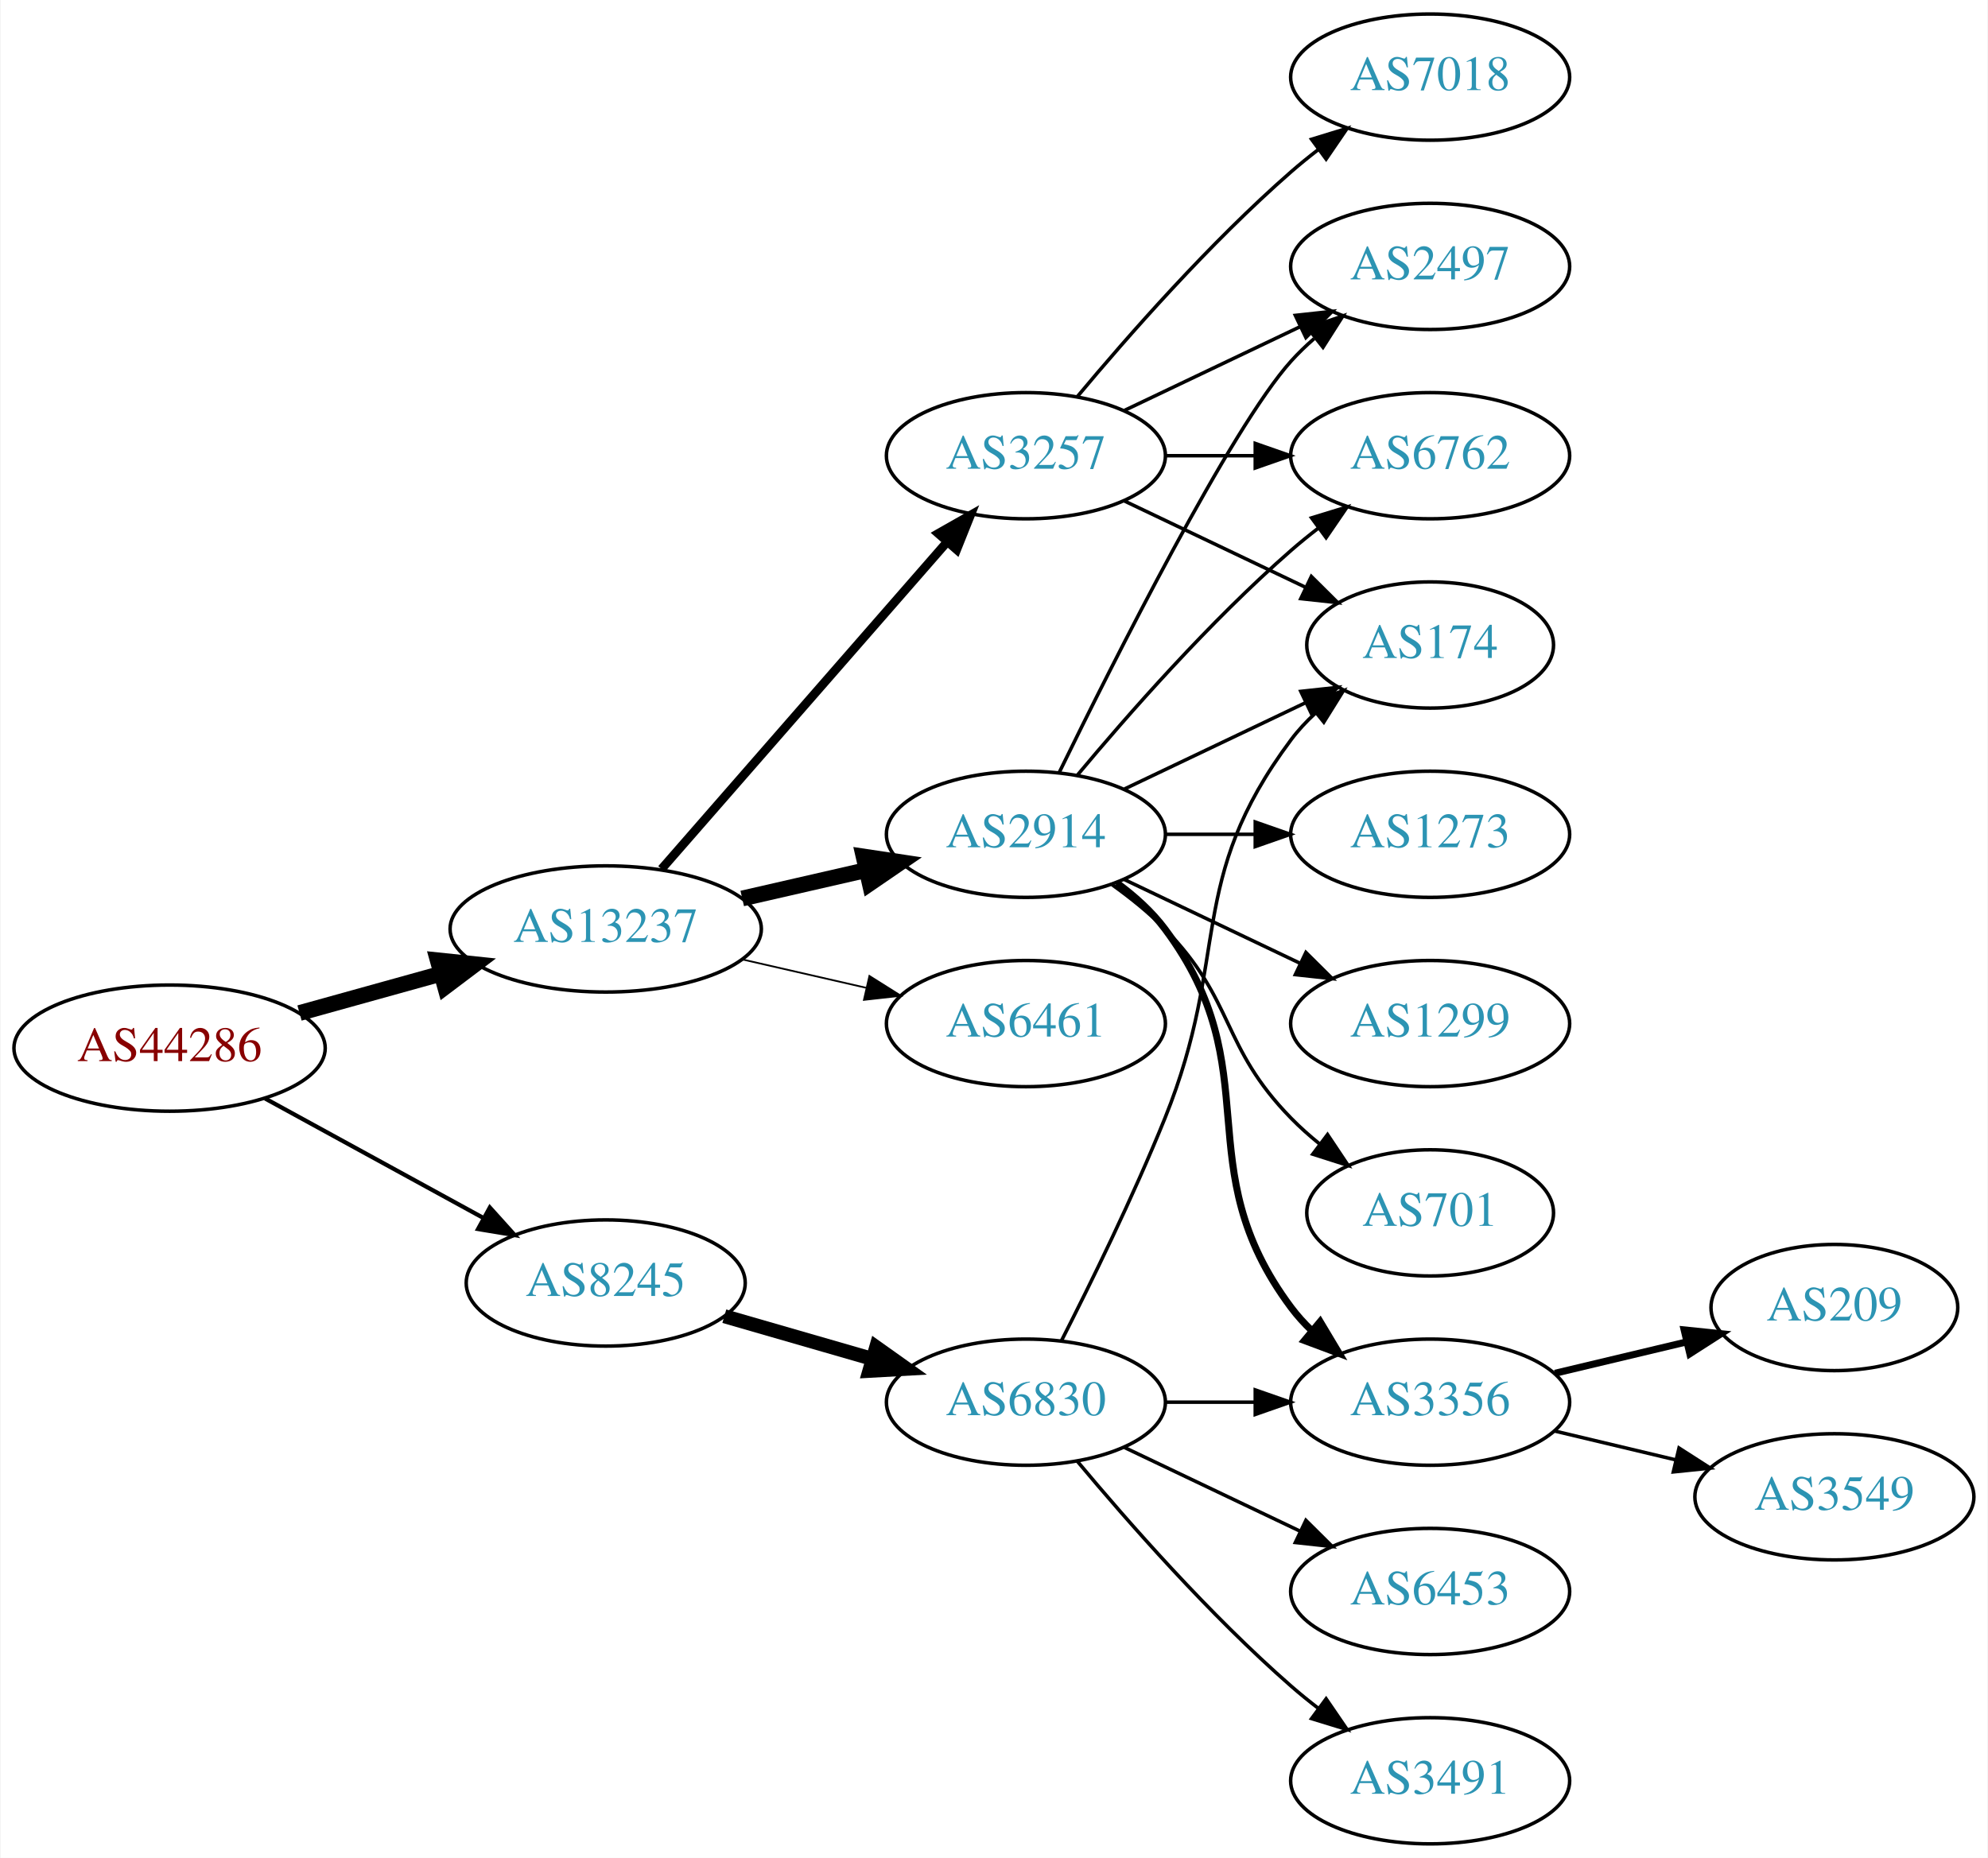
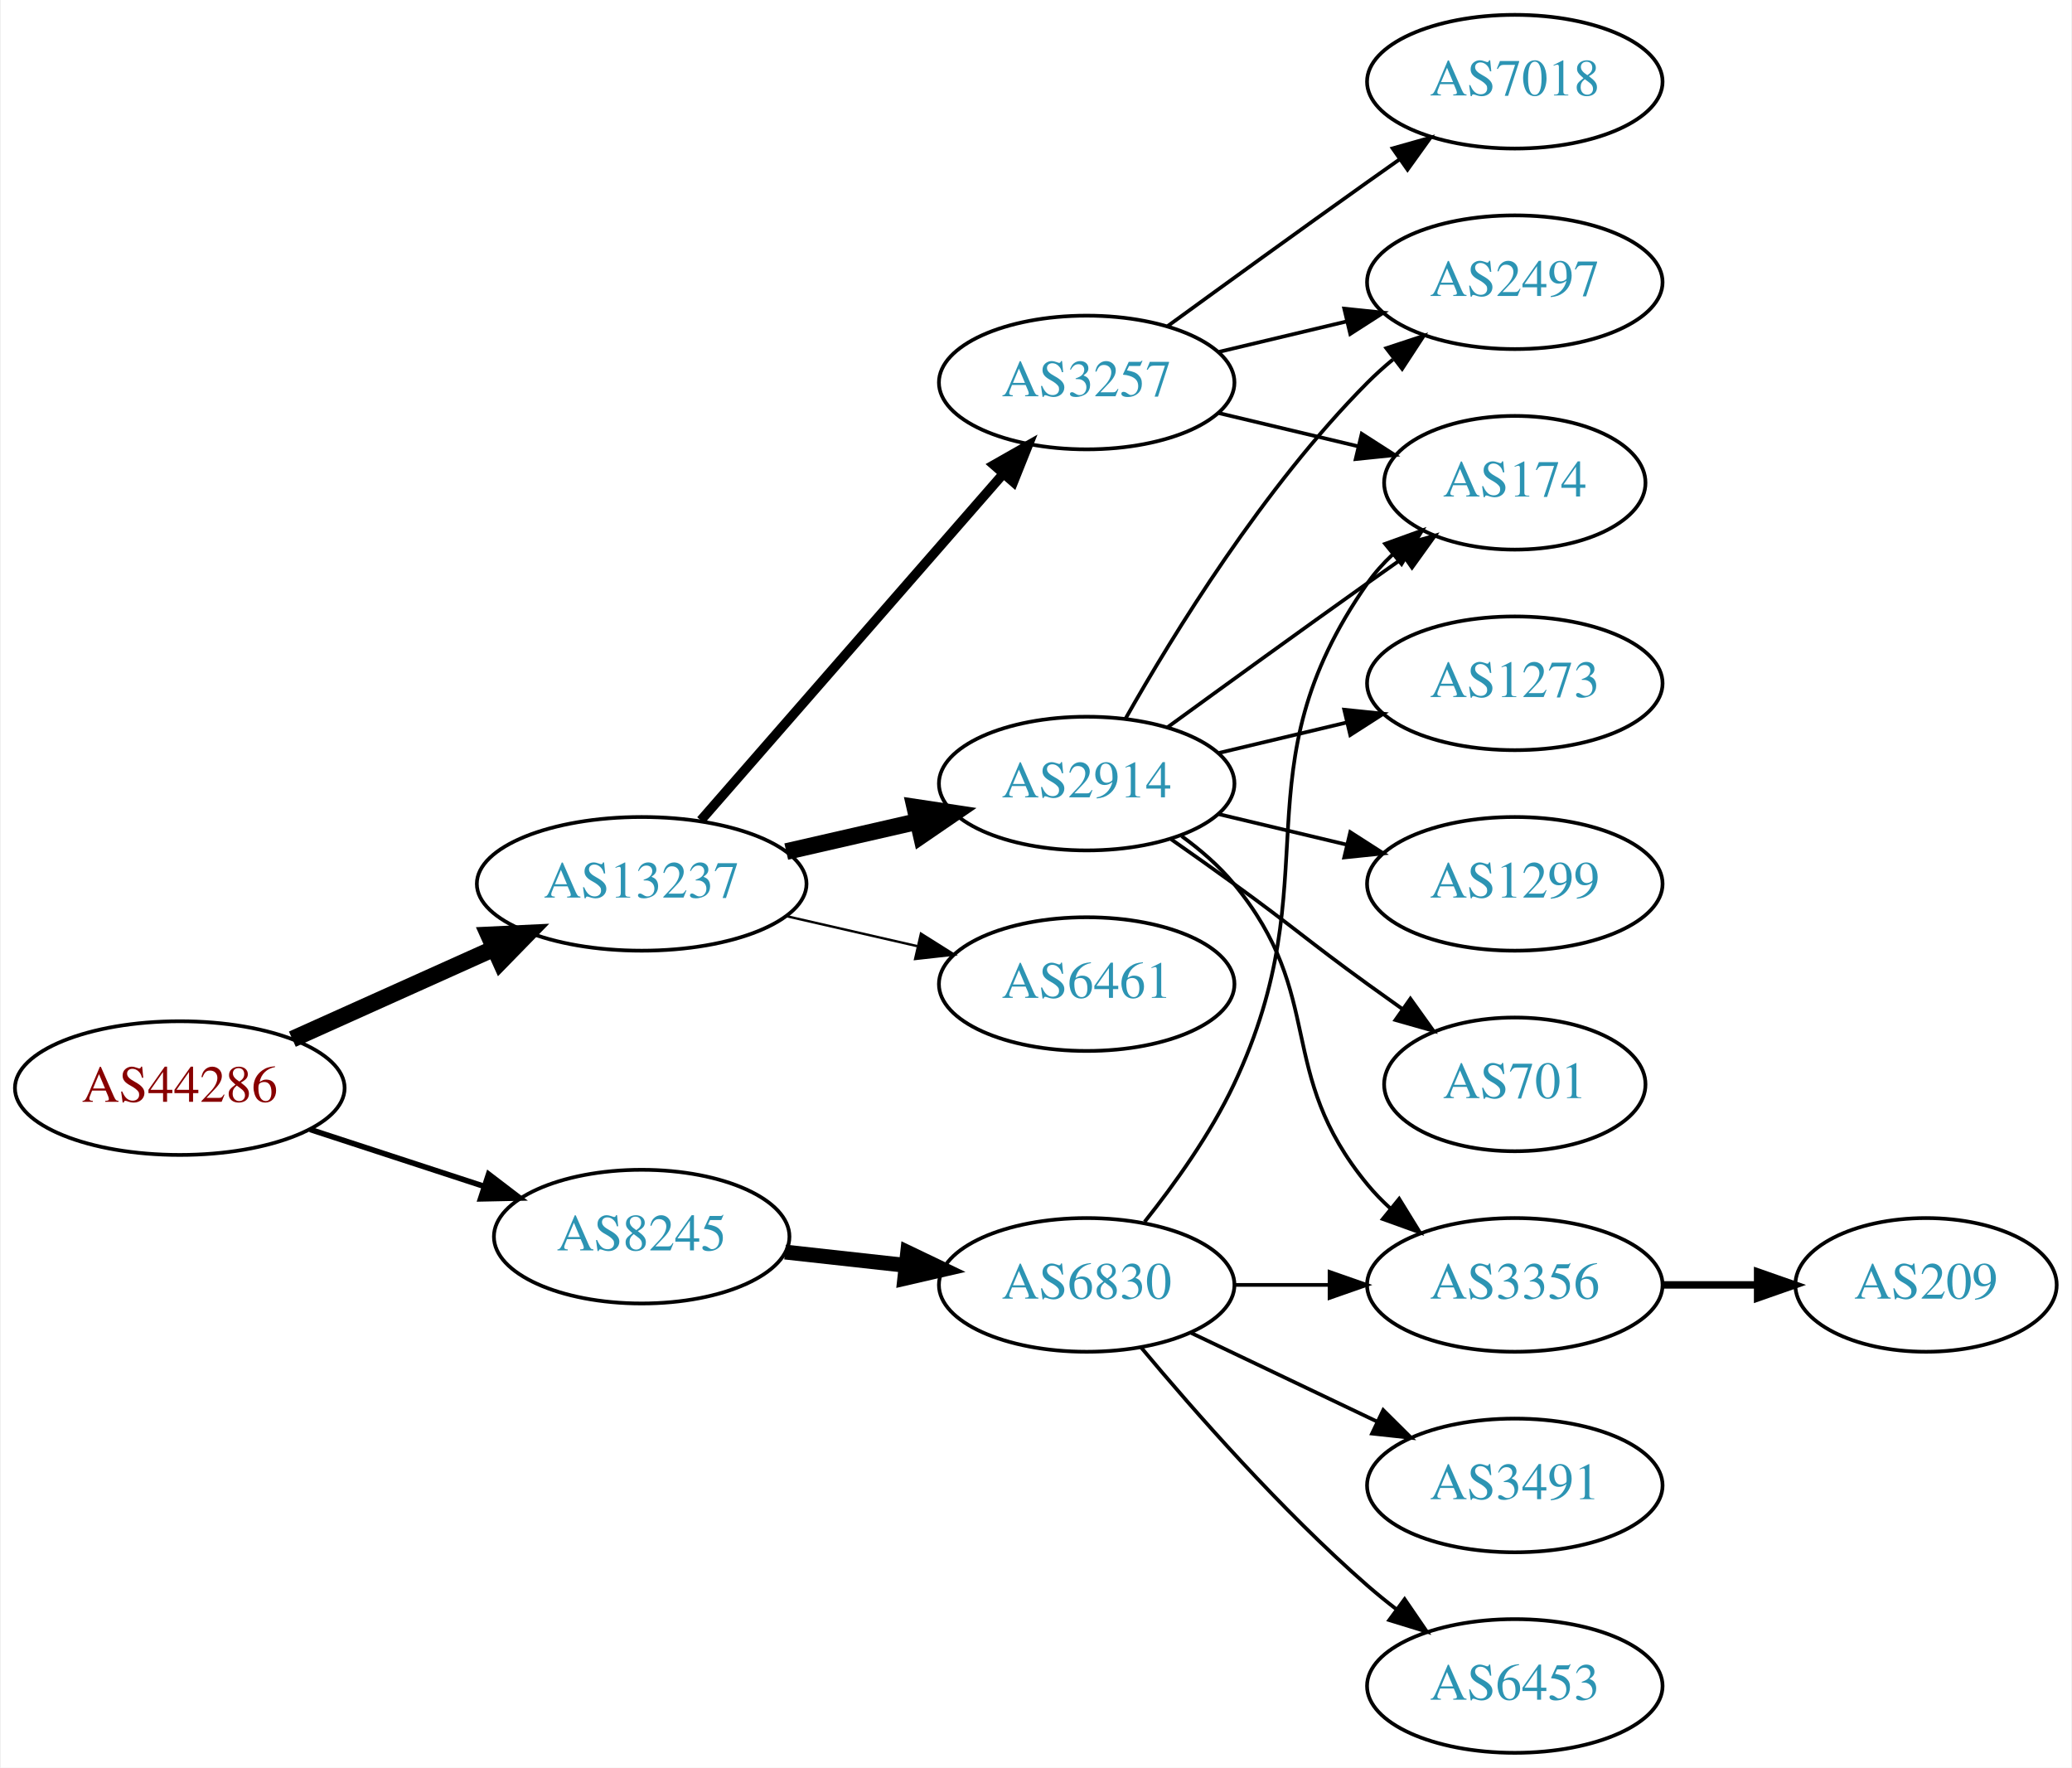
- <svg xmlns="http://www.w3.org/2000/svg" xmlns:xlink="http://www.w3.org/1999/xlink" width="567pt" height="530pt" viewBox="0.00 0.00 566.66 530.00">
-   <g id="graph0" class="graph" transform="scale(1 1) rotate(0) translate(4 526)">
-     <polygon fill="white" stroke="none" points="-4,4 -4,-526 562.663,-526 562.663,4 -4,4" />
+ <svg xmlns="http://www.w3.org/2000/svg" xmlns:xlink="http://www.w3.org/1999/xlink" width="558pt" height="476pt" viewBox="0.00 0.00 557.56 476.00">
+   <g id="graph0" class="graph" transform="scale(1 1) rotate(0) translate(4 472)">
+     <polygon fill="white" stroke="none" points="-4,4 -4,-472 553.564,-472 553.564,4 -4,4" />
    <g id="node1" class="node">
      <g id="a_node1">
        <a xlink:href="/asn/44286" xlink:title="AS44286 ~ crossip communications gmbh [AT]">
-           <ellipse fill="#ffffff" stroke="black" cx="44.196" cy="-227" rx="44.393" ry="18" />
-           <text text-anchor="middle" x="44.196" y="-223.3" font-family="Times,serif" font-size="14.00" fill="#880000">AS44286</text>
+           <ellipse fill="#ffffff" stroke="black" cx="44.196" cy="-179" rx="44.393" ry="18" />
+           <text text-anchor="middle" x="44.196" y="-175.3" font-family="Times,serif" font-size="14.00" fill="#880000">AS44286</text>
        </a>
      </g>
    </g>
    <g id="node2" class="node">
      <g id="a_node2">
        <a xlink:href="/asn/8245" xlink:title="AS8245 ~ Video-Broadcast GmbH [AT]">
-           <ellipse fill="#ffffff" stroke="black" cx="168.588" cy="-160" rx="39.794" ry="18" />
-           <text text-anchor="middle" x="168.588" y="-156.3" font-family="Times,serif" font-size="14.00" fill="#2c94b3">AS8245</text>
+           <ellipse fill="#ffffff" stroke="black" cx="168.588" cy="-139" rx="39.794" ry="18" />
+           <text text-anchor="middle" x="168.588" y="-135.3" font-family="Times,serif" font-size="14.00" fill="#2c94b3">AS8245</text>
        </a>
      </g>
    </g>
    <g id="edge1" class="edge">
-       <path fill="none" stroke="black" stroke-width="1.2" d="M71.452,-212.627C89.643,-202.669 114.029,-189.32 133.688,-178.558" />
-       <polygon fill="black" stroke="black" stroke-width="1.2" points="135.538,-181.535 142.629,-173.663 132.177,-175.395 135.538,-181.535" />
+       <path fill="none" stroke="black" stroke-width="1.5" d="M79.289,-167.858C93.795,-163.117 110.846,-157.544 126.077,-152.567" />
+       <polygon fill="black" stroke="black" stroke-width="1.5" points="127.36,-155.83 135.778,-149.396 125.186,-149.176 127.36,-155.83" />
    </g>
    <g id="node3" class="node">
      <g id="a_node3">
        <a xlink:href="/asn/13237" xlink:title="AS13237 ~ European Backbone of AS13237 [DE]">
-           <ellipse fill="#ffffff" stroke="black" cx="168.588" cy="-261" rx="44.393" ry="18" />
-           <text text-anchor="middle" x="168.588" y="-257.3" font-family="Times,serif" font-size="14.00" fill="#2c94b3">AS13237</text>
+           <ellipse fill="#ffffff" stroke="black" cx="168.588" cy="-234" rx="44.393" ry="18" />
+           <text text-anchor="middle" x="168.588" y="-230.3" font-family="Times,serif" font-size="14.00" fill="#2c94b3">AS13237</text>
        </a>
      </g>
    </g>
    <g id="edge2" class="edge">
-       <path fill="none" stroke="black" stroke-width="4.5" d="M81.256,-237.017C93.842,-240.514 108.146,-244.487 121.44,-248.18" />
-       <polygon fill="black" stroke="black" stroke-width="4.5" points="120.674,-252.054 131.363,-250.937 122.782,-244.466 120.674,-252.054" />
+       <path fill="none" stroke="black" stroke-width="4.5" d="M74.512,-192.174C90.742,-199.467 111.123,-208.626 128.673,-216.512" />
+       <polygon fill="black" stroke="black" stroke-width="4.5" points="127.352,-220.236 138.087,-220.743 130.58,-213.053 127.352,-220.236" />
    </g>
    <g id="node4" class="node">
      <g id="a_node4">
        <a xlink:href="/asn/6830" xlink:title="AS6830 ~ LGI-UPC [AT]">
          <ellipse fill="#ffffff" stroke="black" cx="288.431" cy="-126" rx="39.794" ry="18" />
          <text text-anchor="middle" x="288.431" y="-122.3" font-family="Times,serif" font-size="14.00" fill="#2c94b3">AS6830</text>
        </a>
      </g>
    </g>
    <g id="edge3" class="edge">
-       <path fill="none" stroke="black" stroke-width="4" d="M202.414,-150.529C215.457,-146.766 230.637,-142.386 244.532,-138.377" />
-       <polygon fill="black" stroke="black" stroke-width="4" points="245.735,-141.673 254.372,-135.538 243.794,-134.947 245.735,-141.673" />
+       <path fill="none" stroke="black" stroke-width="4" d="M207.198,-134.851C217.509,-133.713 228.827,-132.465 239.627,-131.274" />
+       <polygon fill="black" stroke="black" stroke-width="4" points="240.218,-134.73 249.774,-130.154 239.45,-127.772 240.218,-134.73" />
+     </g>
+     <g id="node10" class="node">
+       <g id="a_node10">
+         <a xlink:href="/asn/3257" xlink:title="AS3257 ~ GTT [DE]">
+           <ellipse fill="#ffffff" stroke="black" cx="288.431" cy="-369" rx="39.794" ry="18" />
+           <text text-anchor="middle" x="288.431" y="-365.3" font-family="Times,serif" font-size="14.00" fill="#2c94b3">AS3257</text>
+         </a>
+       </g>
+     </g>
+     <g id="edge9" class="edge">
+       <path fill="none" stroke="black" stroke-width="2.571" d="M184.513,-251.098C205.056,-274.631 242.175,-317.155 265.771,-344.187" />
+       <polygon fill="black" stroke="black" stroke-width="2.571" points="263.414,-346.809 272.627,-352.041 268.688,-342.206 263.414,-346.809" />
    </g>
    <g id="node11" class="node">
      <g id="a_node11">
-         <a xlink:href="/asn/3257" xlink:title="AS3257 ~ GTT [DE]">
-           <ellipse fill="#ffffff" stroke="black" cx="288.431" cy="-396" rx="39.794" ry="18" />
-           <text text-anchor="middle" x="288.431" y="-392.3" font-family="Times,serif" font-size="14.00" fill="#2c94b3">AS3257</text>
+         <a xlink:href="/asn/2914" xlink:title="AS2914 ~ NTT America, Inc. [US]">
+           <ellipse fill="#ffffff" stroke="black" cx="288.431" cy="-261" rx="39.794" ry="18" />
+           <text text-anchor="middle" x="288.431" y="-257.3" font-family="Times,serif" font-size="14.00" fill="#2c94b3">AS2914</text>
        </a>
      </g>
    </g>
    <g id="edge10" class="edge">
-       <path fill="none" stroke="black" stroke-width="2.5" d="M184.513,-278.098C205.056,-301.631 242.175,-344.155 265.771,-371.187" />
-       <polygon fill="black" stroke="black" stroke-width="2.5" points="263.414,-373.809 272.627,-379.041 268.688,-369.206 263.414,-373.809" />
+       <path fill="none" stroke="black" stroke-width="4.5" d="M207.523,-242.692C218.764,-245.267 231.176,-248.111 242.799,-250.774" />
+       <polygon fill="black" stroke="black" stroke-width="4.5" points="242.134,-254.661 252.761,-253.057 243.893,-246.985 242.134,-254.661" />
    </g>
    <g id="node12" class="node">
      <g id="a_node12">
-         <a xlink:href="/asn/2914" xlink:title="AS2914 ~ NTT America, Inc. [US]">
-           <ellipse fill="#ffffff" stroke="black" cx="288.431" cy="-288" rx="39.794" ry="18" />
-           <text text-anchor="middle" x="288.431" y="-284.3" font-family="Times,serif" font-size="14.00" fill="#2c94b3">AS2914</text>
+         <a xlink:href="/asn/6461" xlink:title="AS6461 ~ Zayo Bandwidth [US]">
+           <ellipse fill="#ffffff" stroke="black" cx="288.431" cy="-207" rx="39.794" ry="18" />
+           <text text-anchor="middle" x="288.431" y="-203.3" font-family="Times,serif" font-size="14.00" fill="#2c94b3">AS6461</text>
        </a>
      </g>
    </g>
    <g id="edge11" class="edge">
-       <path fill="none" stroke="black" stroke-width="4.5" d="M207.523,-269.692C218.764,-272.267 231.176,-275.111 242.799,-277.774" />
-       <polygon fill="black" stroke="black" stroke-width="4.5" points="242.134,-281.661 252.761,-280.057 243.893,-273.985 242.134,-281.661" />
-     </g>
-     <g id="node13" class="node">
-       <g id="a_node13">
-         <a xlink:href="/asn/6461" xlink:title="AS6461 ~ Zayo Bandwidth [US]">
-           <ellipse fill="#ffffff" stroke="black" cx="288.431" cy="-234" rx="39.794" ry="18" />
-           <text text-anchor="middle" x="288.431" y="-230.3" font-family="Times,serif" font-size="14.00" fill="#2c94b3">AS6461</text>
-         </a>
-       </g>
-     </g>
-     <g id="edge12" class="edge">
-       <path fill="none" stroke="black" stroke-width="0.5" d="M207.523,-252.308C218.764,-249.733 231.176,-246.889 242.799,-244.226" />
-       <polygon fill="black" stroke="black" stroke-width="0.5" points="243.795,-247.588 252.761,-241.943 242.232,-240.765 243.795,-247.588" />
+       <path fill="none" stroke="black" stroke-width="0.643" d="M207.523,-225.308C218.764,-222.733 231.176,-219.889 242.799,-217.226" />
+       <polygon fill="black" stroke="black" stroke-width="0.643" points="243.795,-220.588 252.761,-214.943 242.232,-213.765 243.795,-220.588" />
    </g>
    <g id="node5" class="node">
      <g id="a_node5">
        <a xlink:href="/asn/174" xlink:title="AS174 ~ Cogent Communications [US]">
          <ellipse fill="#ffffff" stroke="black" cx="403.724" cy="-342" rx="35.194" ry="18" />
          <text text-anchor="middle" x="403.724" y="-338.3" font-family="Times,serif" font-size="14.00" fill="#2c94b3">AS174</text>
        </a>
      </g>
    </g>
    <g id="edge4" class="edge">
-       <path fill="none" stroke="black" d="M298.511,-143.417C306.78,-159.634 319.042,-184.603 328.077,-207 347.007,-253.922 333.806,-274.458 364.077,-315 366.085,-317.689 368.441,-320.209 370.982,-322.546" />
-       <polygon fill="black" stroke="black" points="369.011,-325.452 378.998,-328.989 373.397,-319.996 369.011,-325.452" />
+       <path fill="none" stroke="black" d="M304.031,-142.991C312.118,-153.155 321.78,-166.655 328.077,-180 354.576,-236.159 328.464,-264.131 364.077,-315 366.002,-317.749 368.301,-320.31 370.806,-322.673" />
+       <polygon fill="black" stroke="black" points="368.803,-325.555 378.767,-329.156 373.223,-320.127 368.803,-325.555" />
    </g>
    <g id="node6" class="node">
      <g id="a_node6">
        <a xlink:href="/asn/3356" xlink:title="AS3356 ~ Level 3 Parent, LLC [US]">
          <ellipse fill="#ffffff" stroke="black" cx="403.724" cy="-126" rx="39.794" ry="18" />
          <text text-anchor="middle" x="403.724" y="-122.3" font-family="Times,serif" font-size="14.00" fill="#2c94b3">AS3356</text>
        </a>
      </g>
    </g>
    <g id="edge5" class="edge">
      <path fill="none" stroke="black" d="M328.103,-126C336.306,-126 345.07,-126 353.602,-126" />
      <polygon fill="black" stroke="black" points="353.841,-129.5 363.841,-126 353.841,-122.5 353.841,-129.5" />
    </g>
    <g id="node7" class="node">
      <g id="a_node7">
        <a xlink:href="/asn/6453" xlink:title="AS6453 ~ TATA COMMUNICATIONS (AMERICA) INC [US]">
-           <ellipse fill="#ffffff" stroke="black" cx="403.724" cy="-72" rx="39.794" ry="18" />
-           <text text-anchor="middle" x="403.724" y="-68.3" font-family="Times,serif" font-size="14.00" fill="#2c94b3">AS6453</text>
+           <ellipse fill="#ffffff" stroke="black" cx="403.724" cy="-18" rx="39.794" ry="18" />
+           <text text-anchor="middle" x="403.724" y="-14.3" font-family="Times,serif" font-size="14.00" fill="#2c94b3">AS6453</text>
        </a>
      </g>
    </g>
    <g id="edge6" class="edge">
-       <path fill="none" stroke="black" d="M316.567,-113.066C331.561,-105.919 350.382,-96.948 366.605,-89.215" />
-       <polygon fill="black" stroke="black" points="368.288,-92.291 375.809,-84.829 365.276,-85.972 368.288,-92.291" />
+       <path fill="none" stroke="black" d="M303.061,-109.183C317.343,-92.071 340.89,-65.255 364.077,-45 366.543,-42.846 369.182,-40.706 371.879,-38.628" />
+       <polygon fill="black" stroke="black" points="374.052,-41.375 380.033,-32.63 369.904,-35.736 374.052,-41.375" />
    </g>
    <g id="node8" class="node">
      <g id="a_node8">
        <a xlink:href="/asn/3491" xlink:title="AS3491 ~ PCCW Global, Inc. [US]">
-           <ellipse fill="#ffffff" stroke="black" cx="403.724" cy="-18" rx="39.794" ry="18" />
-           <text text-anchor="middle" x="403.724" y="-14.3" font-family="Times,serif" font-size="14.00" fill="#2c94b3">AS3491</text>
+           <ellipse fill="#ffffff" stroke="black" cx="403.724" cy="-72" rx="39.794" ry="18" />
+           <text text-anchor="middle" x="403.724" y="-68.3" font-family="Times,serif" font-size="14.00" fill="#2c94b3">AS3491</text>
        </a>
      </g>
    </g>
    <g id="edge7" class="edge">
-       <path fill="none" stroke="black" d="M303.061,-109.183C317.343,-92.071 340.89,-65.255 364.077,-45 366.543,-42.846 369.182,-40.706 371.879,-38.628" />
-       <polygon fill="black" stroke="black" points="374.052,-41.375 380.033,-32.63 369.904,-35.736 374.052,-41.375" />
+       <path fill="none" stroke="black" d="M316.567,-113.066C331.561,-105.919 350.382,-96.948 366.605,-89.215" />
+       <polygon fill="black" stroke="black" points="368.288,-92.291 375.809,-84.829 365.276,-85.972 368.288,-92.291" />
    </g>
    <g id="node9" class="node">
      <g id="a_node9">
        <a xlink:href="/asn/209" xlink:title="AS209 ~ CenturyLink Communications, LLC [US]">
-           <ellipse fill="#ffffff" stroke="black" cx="519.017" cy="-153" rx="35.194" ry="18" />
-           <text text-anchor="middle" x="519.017" y="-149.3" font-family="Times,serif" font-size="14.00" fill="#2c94b3">AS209</text>
+           <ellipse fill="#ffffff" stroke="black" cx="514.467" cy="-126" rx="35.194" ry="18" />
+           <text text-anchor="middle" x="514.467" y="-122.3" font-family="Times,serif" font-size="14.00" fill="#2c94b3">AS209</text>
        </a>
      </g>
    </g>
    <g id="edge8" class="edge">
-       <path fill="none" stroke="black" stroke-width="2" d="M439.331,-134.248C451.125,-137.058 464.43,-140.229 476.698,-143.153" />
-       <polygon fill="black" stroke="black" stroke-width="2" points="476.164,-146.624 486.703,-145.537 477.787,-139.814 476.164,-146.624" />
-     </g>
-     <g id="node10" class="node">
-       <g id="a_node10">
-         <a xlink:href="/asn/3549" xlink:title="AS3549 ~ Level 3 Parent, LLC [US]">
-           <ellipse fill="#ffffff" stroke="black" cx="519.017" cy="-99" rx="39.794" ry="18" />
-           <text text-anchor="middle" x="519.017" y="-95.3" font-family="Times,serif" font-size="14.00" fill="#2c94b3">AS3549</text>
-         </a>
-       </g>
-     </g>
-     <g id="edge9" class="edge">
-       <path fill="none" stroke="black" d="M439.331,-117.752C450.202,-115.162 462.357,-112.265 473.799,-109.538" />
-       <polygon fill="black" stroke="black" points="474.705,-112.92 483.621,-107.197 473.082,-106.111 474.705,-112.92" />
-     </g>
-     <g id="edge14" class="edge">
-       <path fill="none" stroke="black" d="M316.567,-383.066C331.999,-375.71 351.485,-366.423 368.02,-358.541" />
-       <polygon fill="black" stroke="black" points="369.84,-361.551 377.361,-354.089 366.828,-355.232 369.84,-361.551" />
+       <path fill="none" stroke="black" stroke-width="2" d="M443.675,-126C451.908,-126 460.654,-126 469.07,-126" />
+       <polygon fill="black" stroke="black" stroke-width="2" points="469.115,-129.5 479.115,-126 469.115,-122.5 469.115,-129.5" />
+     </g>
+     <g id="edge12" class="edge">
+       <path fill="none" stroke="black" d="M324.038,-360.752C335.833,-357.942 349.137,-354.771 361.405,-351.847" />
+       <polygon fill="black" stroke="black" points="362.494,-355.186 371.41,-349.463 360.871,-348.376 362.494,-355.186" />
+     </g>
+     <g id="node13" class="node">
+       <g id="a_node13">
+         <a xlink:href="/asn/2497" xlink:title="AS2497 ~ Internet Initiative Japan Inc. [JP]">
+           <ellipse fill="#ffffff" stroke="black" cx="403.724" cy="-396" rx="39.794" ry="18" />
+           <text text-anchor="middle" x="403.724" y="-392.3" font-family="Times,serif" font-size="14.00" fill="#2c94b3">AS2497</text>
+         </a>
+       </g>
+     </g>
+     <g id="edge13" class="edge">
+       <path fill="none" stroke="black" d="M324.038,-377.248C334.909,-379.838 347.064,-382.735 358.506,-385.462" />
+       <polygon fill="black" stroke="black" points="357.789,-388.889 368.328,-387.803 359.412,-382.08 357.789,-388.889" />
    </g>
    <g id="node14" class="node">
      <g id="a_node14">
        <a xlink:href="/asn/7018" xlink:title="AS7018 ~ AT&amp;T Services, Inc. [US]">
-           <ellipse fill="#ffffff" stroke="black" cx="403.724" cy="-504" rx="39.794" ry="18" />
-           <text text-anchor="middle" x="403.724" y="-500.3" font-family="Times,serif" font-size="14.00" fill="#2c94b3">AS7018</text>
-         </a>
-       </g>
-     </g>
-     <g id="edge13" class="edge">
-       <path fill="none" stroke="black" d="M303.061,-412.817C317.343,-429.929 340.89,-456.745 364.077,-477 366.543,-479.154 369.182,-481.294 371.879,-483.372" />
-       <polygon fill="black" stroke="black" points="369.904,-486.264 380.033,-489.37 374.052,-480.625 369.904,-486.264" />
+           <ellipse fill="#ffffff" stroke="black" cx="403.724" cy="-450" rx="39.794" ry="18" />
+           <text text-anchor="middle" x="403.724" y="-446.3" font-family="Times,serif" font-size="14.00" fill="#2c94b3">AS7018</text>
+         </a>
+       </g>
+     </g>
+     <g id="edge14" class="edge">
+       <path fill="none" stroke="black" d="M310.279,-384.222C325.213,-395.091 345.827,-410.025 364.077,-423 366.898,-425.005 369.841,-427.085 372.789,-429.159" />
+       <polygon fill="black" stroke="black" points="370.816,-432.05 381.013,-434.926 374.835,-426.319 370.816,-432.05" />
+     </g>
+     <g id="edge16" class="edge">
+       <path fill="none" stroke="black" d="M310.279,-276.222C325.213,-287.091 345.827,-302.025 364.077,-315 367.288,-317.282 370.657,-319.661 374.011,-322.018" />
+       <polygon fill="black" stroke="black" points="372.023,-324.899 382.222,-327.77 376.039,-319.166 372.023,-324.899" />
+     </g>
+     <g id="edge17" class="edge">
+       <path fill="none" stroke="black" d="M314.012,-246.844C319.106,-243.128 324.12,-238.799 328.077,-234 353.142,-203.606 339.013,-183.394 364.077,-153 365.932,-150.75 368.02,-148.604 370.238,-146.576" />
+       <polygon fill="black" stroke="black" points="372.587,-149.177 378.143,-140.156 368.174,-143.744 372.587,-149.177" />
+     </g>
+     <g id="edge19" class="edge">
+       <path fill="none" stroke="black" d="M298.891,-278.49C311.672,-301.096 336.105,-340.886 364.077,-369 366.188,-371.121 368.484,-373.188 370.87,-375.171" />
+       <polygon fill="black" stroke="black" points="369.122,-378.242 379.185,-381.556 373.385,-372.69 369.122,-378.242" />
    </g>
    <g id="node15" class="node">
      <g id="a_node15">
-         <a xlink:href="/asn/2497" xlink:title="AS2497 ~ Internet Initiative Japan Inc. [JP]">
-           <ellipse fill="#ffffff" stroke="black" cx="403.724" cy="-450" rx="39.794" ry="18" />
-           <text text-anchor="middle" x="403.724" y="-446.3" font-family="Times,serif" font-size="14.00" fill="#2c94b3">AS2497</text>
+         <a xlink:href="/asn/1273" xlink:title="AS1273 ~ Vodafone Group PLC [EU]">
+           <ellipse fill="#ffffff" stroke="black" cx="403.724" cy="-288" rx="39.794" ry="18" />
+           <text text-anchor="middle" x="403.724" y="-284.3" font-family="Times,serif" font-size="14.00" fill="#2c94b3">AS1273</text>
        </a>
      </g>
    </g>
    <g id="edge15" class="edge">
-       <path fill="none" stroke="black" d="M316.567,-408.934C331.561,-416.081 350.382,-425.052 366.605,-432.785" />
-       <polygon fill="black" stroke="black" points="365.276,-436.028 375.809,-437.171 368.288,-429.709 365.276,-436.028" />
+       <path fill="none" stroke="black" d="M324.038,-269.248C334.909,-271.838 347.064,-274.735 358.506,-277.462" />
+       <polygon fill="black" stroke="black" points="357.789,-280.889 368.328,-279.803 359.412,-274.08 357.789,-280.889" />
    </g>
    <g id="node16" class="node">
      <g id="a_node16">
-         <a xlink:href="/asn/6762" xlink:title="AS6762 ~ TELECOM ITALIA SPARKLE S.p.A. [IT]">
-           <ellipse fill="#ffffff" stroke="black" cx="403.724" cy="-396" rx="39.794" ry="18" />
-           <text text-anchor="middle" x="403.724" y="-392.3" font-family="Times,serif" font-size="14.00" fill="#2c94b3">AS6762</text>
-         </a>
-       </g>
-     </g>
-     <g id="edge16" class="edge">
-       <path fill="none" stroke="black" d="M328.103,-396C336.306,-396 345.07,-396 353.602,-396" />
-       <polygon fill="black" stroke="black" points="353.841,-399.5 363.841,-396 353.841,-392.5 353.841,-399.5" />
-     </g>
-     <g id="edge20" class="edge">
-       <path fill="none" stroke="black" d="M316.567,-300.934C331.999,-308.29 351.485,-317.577 368.02,-325.459" />
-       <polygon fill="black" stroke="black" points="366.828,-328.768 377.361,-329.911 369.84,-322.449 366.828,-328.768" />
+         <a xlink:href="/asn/1299" xlink:title="AS1299 ~ Telia Carrier [EU]">
+           <ellipse fill="#ffffff" stroke="black" cx="403.724" cy="-234" rx="39.794" ry="18" />
+           <text text-anchor="middle" x="403.724" y="-230.3" font-family="Times,serif" font-size="14.00" fill="#2c94b3">AS1299</text>
+         </a>
+       </g>
    </g>
    <g id="edge18" class="edge">
-       <path fill="none" stroke="black" stroke-width="2" d="M314.362,-274.118C319.438,-270.389 324.356,-265.984 328.077,-261 358.349,-220.458 333.806,-193.542 364.077,-153 365.822,-150.664 367.829,-148.455 369.992,-146.383" />
-       <polygon fill="black" stroke="black" stroke-width="2" points="372.352,-148.973 377.793,-139.882 367.87,-143.595 372.352,-148.973" />
-     </g>
-     <g id="edge17" class="edge">
-       <path fill="none" stroke="black" d="M297.869,-305.511C313.487,-337.509 346.874,-403.893 364.077,-423 366.08,-425.224 368.298,-427.363 370.631,-429.397" />
-       <polygon fill="black" stroke="black" points="368.829,-432.433 378.85,-435.873 373.161,-426.935 368.829,-432.433" />
-     </g>
-     <g id="edge22" class="edge">
-       <path fill="none" stroke="black" d="M303.061,-304.817C317.343,-321.929 340.89,-348.745 364.077,-369 366.543,-371.154 369.182,-373.294 371.879,-375.372" />
-       <polygon fill="black" stroke="black" points="369.904,-378.264 380.033,-381.37 374.052,-372.625 369.904,-378.264" />
+       <path fill="none" stroke="black" d="M324.038,-252.752C334.909,-250.162 347.064,-247.265 358.506,-244.538" />
+       <polygon fill="black" stroke="black" points="359.412,-247.92 368.328,-242.197 357.789,-241.111 359.412,-247.92" />
    </g>
    <g id="node17" class="node">
      <g id="a_node17">
        <a xlink:href="/asn/701" xlink:title="AS701 ~ UUNET [US]">
          <ellipse fill="#ffffff" stroke="black" cx="403.724" cy="-180" rx="35.194" ry="18" />
          <text text-anchor="middle" x="403.724" y="-176.3" font-family="Times,serif" font-size="14.00" fill="#2c94b3">AS701</text>
        </a>
      </g>
    </g>
-     <g id="edge19" class="edge">
-       <path fill="none" stroke="black" d="M313.025,-273.611C318.281,-269.852 323.613,-265.563 328.077,-261 348.25,-240.383 343.905,-227.617 364.077,-207 366.556,-204.466 369.303,-202.017 372.156,-199.696" />
-       <polygon fill="black" stroke="black" points="374.458,-202.343 380.341,-193.532 370.247,-196.752 374.458,-202.343" />
-     </g>
-     <g id="node18" class="node">
-       <g id="a_node18">
-         <a xlink:href="/asn/1273" xlink:title="AS1273 ~ Vodafone Group PLC [EU]">
-           <ellipse fill="#ffffff" stroke="black" cx="403.724" cy="-288" rx="39.794" ry="18" />
-           <text text-anchor="middle" x="403.724" y="-284.3" font-family="Times,serif" font-size="14.00" fill="#2c94b3">AS1273</text>
-         </a>
-       </g>
-     </g>
-     <g id="edge21" class="edge">
-       <path fill="none" stroke="black" d="M328.103,-288C336.306,-288 345.07,-288 353.602,-288" />
-       <polygon fill="black" stroke="black" points="353.841,-291.5 363.841,-288 353.841,-284.5 353.841,-291.5" />
-     </g>
-     <g id="node19" class="node">
-       <g id="a_node19">
-         <a xlink:href="/asn/1299" xlink:title="AS1299 ~ Telia Carrier [EU]">
-           <ellipse fill="#ffffff" stroke="black" cx="403.724" cy="-234" rx="39.794" ry="18" />
-           <text text-anchor="middle" x="403.724" y="-230.3" font-family="Times,serif" font-size="14.00" fill="#2c94b3">AS1299</text>
-         </a>
-       </g>
-     </g>
-     <g id="edge23" class="edge">
-       <path fill="none" stroke="black" d="M316.567,-275.066C331.561,-267.919 350.382,-258.948 366.605,-251.215" />
-       <polygon fill="black" stroke="black" points="368.288,-254.291 375.809,-246.829 365.276,-247.972 368.288,-254.291" />
+     <g id="edge20" class="edge">
+       <path fill="none" stroke="black" d="M311.188,-245.991C316.722,-242.121 322.641,-237.936 328.077,-234 344.277,-222.271 347.877,-218.729 364.077,-207 367.106,-204.807 370.285,-202.537 373.463,-200.287" />
+       <polygon fill="black" stroke="black" points="375.606,-203.059 381.774,-194.445 371.58,-197.333 375.606,-203.059" />
    </g>
  </g>
</svg>
